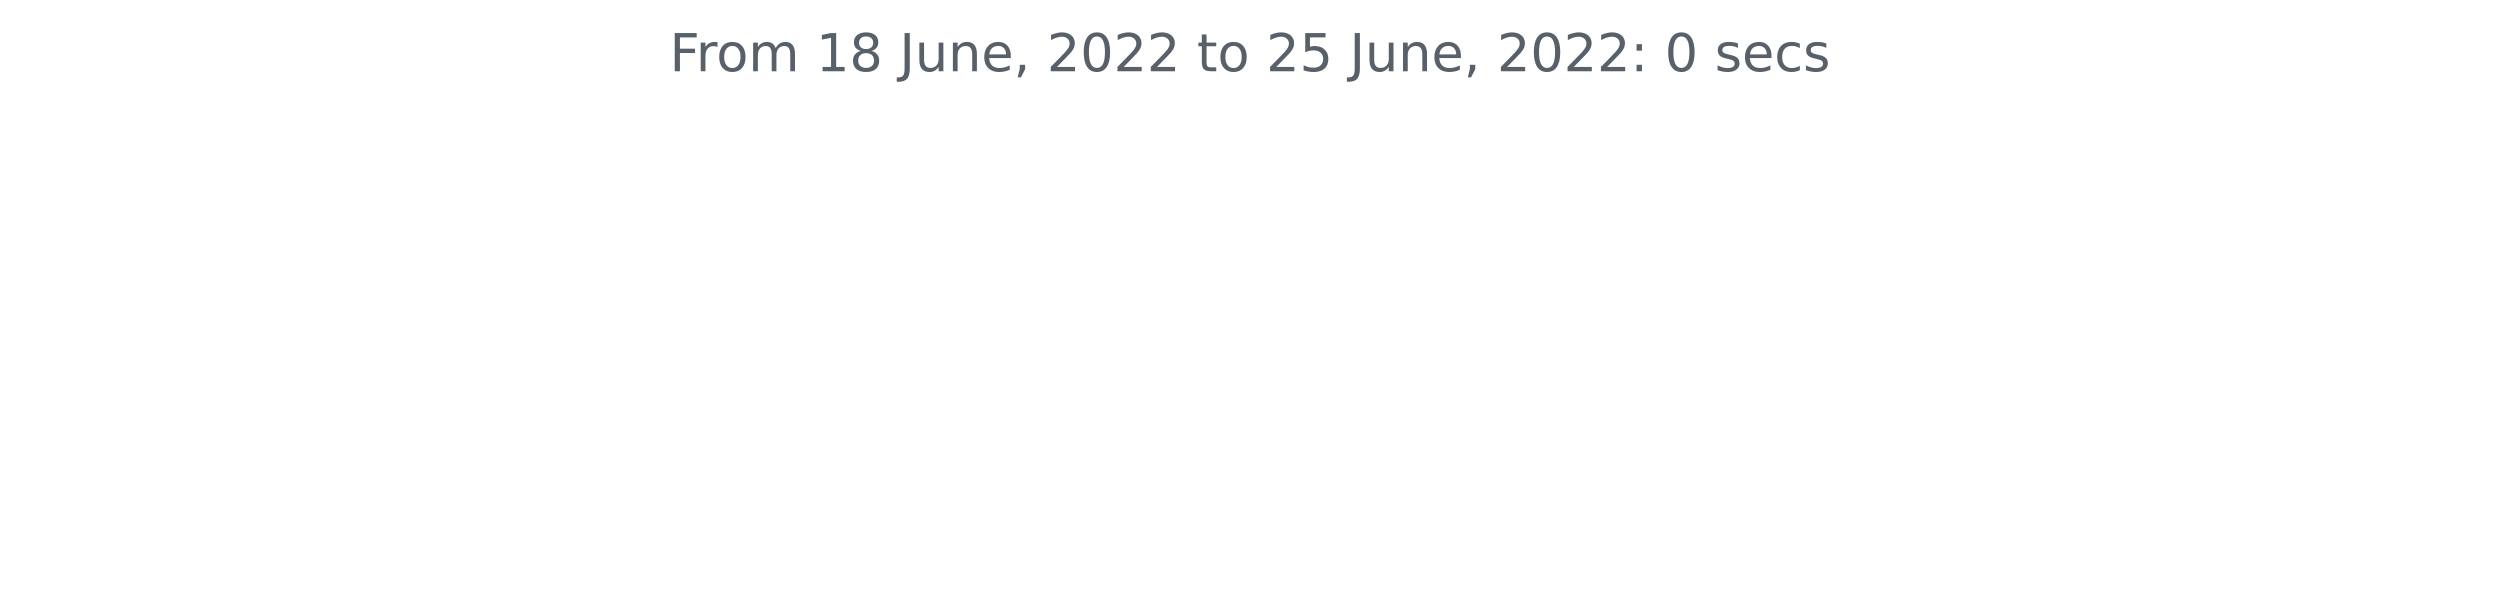
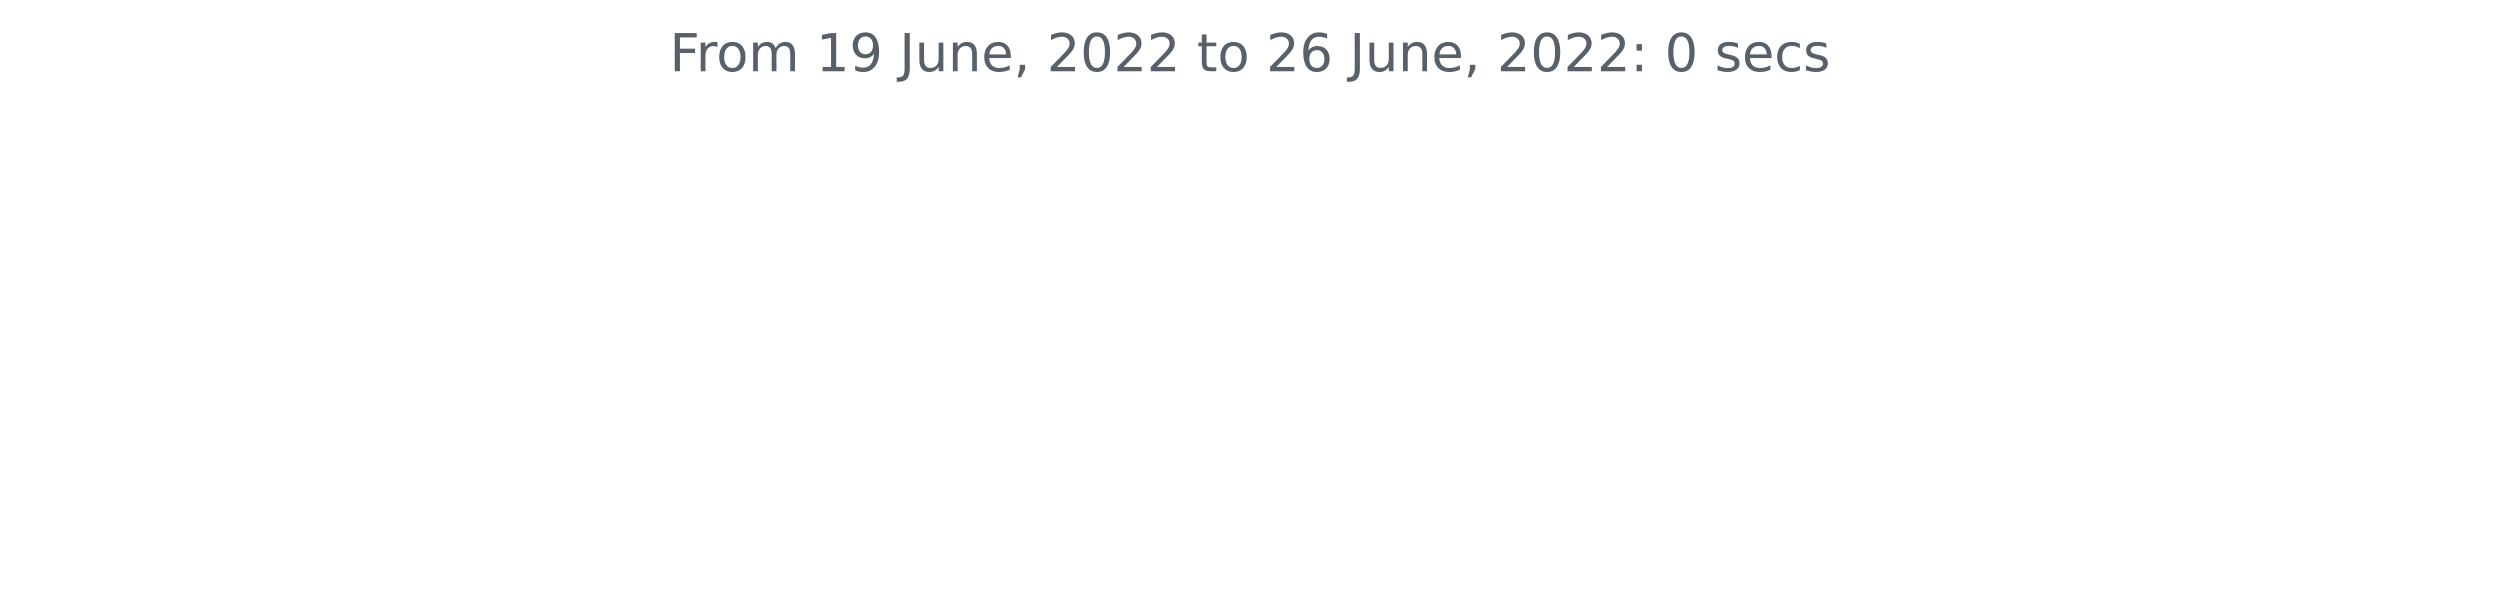
<svg xmlns="http://www.w3.org/2000/svg" xmlns:xlink="http://www.w3.org/1999/xlink" width="572.4pt" height="140.398pt" viewBox="0 0 572.4 140.398" version="1.1">
  <defs>
    <style type="text/css">*{stroke-linejoin: round; stroke-linecap: butt}</style>
  </defs>
  <g id="figure_1">
    <g id="patch_1">
      <path d="M 0 140.398  L 572.4 140.398  L 572.4 0  L 0 0  L 0 140.398  z " style="fill: none" />
    </g>
    <g id="axes_1">
      <g id="matplotlib.axis_1" />
      <g id="matplotlib.axis_2" />
      <g id="text_1">
        <g style="fill: #586069" transform="translate(153.3131 16.31812)scale(0.12 -0.12)">
          <defs>
            <path id="DejaVuSans-46" d="M 628 4666  L 3309 4666  L 3309 4134  L 1259 4134  L 1259 2759  L 3109 2759  L 3109 2228  L 1259 2228  L 1259 0  L 628 0  L 628 4666  z " transform="scale(0.015625)" />
            <path id="DejaVuSans-72" d="M 2631 2963  Q 2534 3019 2420 3045  Q 2306 3072 2169 3072  Q 1681 3072 1420 2755  Q 1159 2438 1159 1844  L 1159 0  L 581 0  L 581 3500  L 1159 3500  L 1159 2956  Q 1341 3275 1631 3429  Q 1922 3584 2338 3584  Q 2397 3584 2469 3576  Q 2541 3569 2628 3553  L 2631 2963  z " transform="scale(0.015625)" />
            <path id="DejaVuSans-6f" d="M 1959 3097  Q 1497 3097 1228 2736  Q 959 2375 959 1747  Q 959 1119 1226 758  Q 1494 397 1959 397  Q 2419 397 2687 759  Q 2956 1122 2956 1747  Q 2956 2369 2687 2733  Q 2419 3097 1959 3097  z M 1959 3584  Q 2709 3584 3137 3096  Q 3566 2609 3566 1747  Q 3566 888 3137 398  Q 2709 -91 1959 -91  Q 1206 -91 779 398  Q 353 888 353 1747  Q 353 2609 779 3096  Q 1206 3584 1959 3584  z " transform="scale(0.015625)" />
            <path id="DejaVuSans-6d" d="M 3328 2828  Q 3544 3216 3844 3400  Q 4144 3584 4550 3584  Q 5097 3584 5394 3201  Q 5691 2819 5691 2113  L 5691 0  L 5113 0  L 5113 2094  Q 5113 2597 4934 2840  Q 4756 3084 4391 3084  Q 3944 3084 3684 2787  Q 3425 2491 3425 1978  L 3425 0  L 2847 0  L 2847 2094  Q 2847 2600 2669 2842  Q 2491 3084 2119 3084  Q 1678 3084 1418 2786  Q 1159 2488 1159 1978  L 1159 0  L 581 0  L 581 3500  L 1159 3500  L 1159 2956  Q 1356 3278 1631 3431  Q 1906 3584 2284 3584  Q 2666 3584 2933 3390  Q 3200 3197 3328 2828  z " transform="scale(0.015625)" />
            <path id="DejaVuSans-20" transform="scale(0.015625)" />
            <path id="DejaVuSans-31" d="M 794 531  L 1825 531  L 1825 4091  L 703 3866  L 703 4441  L 1819 4666  L 2450 4666  L 2450 531  L 3481 531  L 3481 0  L 794 0  L 794 531  z " transform="scale(0.015625)" />
-             <path id="DejaVuSans-38" d="M 2034 2216  Q 1584 2216 1326 1975  Q 1069 1734 1069 1313  Q 1069 891 1326 650  Q 1584 409 2034 409  Q 2484 409 2743 651  Q 3003 894 3003 1313  Q 3003 1734 2745 1975  Q 2488 2216 2034 2216  z M 1403 2484  Q 997 2584 770 2862  Q 544 3141 544 3541  Q 544 4100 942 4425  Q 1341 4750 2034 4750  Q 2731 4750 3128 4425  Q 3525 4100 3525 3541  Q 3525 3141 3298 2862  Q 3072 2584 2669 2484  Q 3125 2378 3379 2068  Q 3634 1759 3634 1313  Q 3634 634 3220 271  Q 2806 -91 2034 -91  Q 1263 -91 848 271  Q 434 634 434 1313  Q 434 1759 690 2068  Q 947 2378 1403 2484  z M 1172 3481  Q 1172 3119 1398 2916  Q 1625 2713 2034 2713  Q 2441 2713 2670 2916  Q 2900 3119 2900 3481  Q 2900 3844 2670 4047  Q 2441 4250 2034 4250  Q 1625 4250 1398 4047  Q 1172 3844 1172 3481  z " transform="scale(0.015625)" />
+             <path id="DejaVuSans-39" d="M 703 97  L 703 672  Q 941 559 1184 500  Q 1428 441 1663 441  Q 2288 441 2617 861  Q 2947 1281 2994 2138  Q 2813 1869 2534 1725  Q 2256 1581 1919 1581  Q 1219 1581 811 2004  Q 403 2428 403 3163  Q 403 3881 828 4315  Q 1253 4750 1959 4750  Q 2769 4750 3195 4129  Q 3622 3509 3622 2328  Q 3622 1225 3098 567  Q 2575 -91 1691 -91  Q 1453 -91 1209 -44  Q 966 3 703 97  z M 1959 2075  Q 2384 2075 2632 2365  Q 2881 2656 2881 3163  Q 2881 3666 2632 3958  Q 2384 4250 1959 4250  Q 1534 4250 1286 3958  Q 1038 3666 1038 3163  Q 1038 2656 1286 2365  Q 1534 2075 1959 2075  z " transform="scale(0.015625)" />
            <path id="DejaVuSans-4a" d="M 628 4666  L 1259 4666  L 1259 325  Q 1259 -519 939 -900  Q 619 -1281 -91 -1281  L -331 -1281  L -331 -750  L -134 -750  Q 284 -750 456 -515  Q 628 -281 628 325  L 628 4666  z " transform="scale(0.015625)" />
            <path id="DejaVuSans-75" d="M 544 1381  L 544 3500  L 1119 3500  L 1119 1403  Q 1119 906 1312 657  Q 1506 409 1894 409  Q 2359 409 2629 706  Q 2900 1003 2900 1516  L 2900 3500  L 3475 3500  L 3475 0  L 2900 0  L 2900 538  Q 2691 219 2414 64  Q 2138 -91 1772 -91  Q 1169 -91 856 284  Q 544 659 544 1381  z M 1991 3584  L 1991 3584  z " transform="scale(0.015625)" />
            <path id="DejaVuSans-6e" d="M 3513 2113  L 3513 0  L 2938 0  L 2938 2094  Q 2938 2591 2744 2837  Q 2550 3084 2163 3084  Q 1697 3084 1428 2787  Q 1159 2491 1159 1978  L 1159 0  L 581 0  L 581 3500  L 1159 3500  L 1159 2956  Q 1366 3272 1645 3428  Q 1925 3584 2291 3584  Q 2894 3584 3203 3211  Q 3513 2838 3513 2113  z " transform="scale(0.015625)" />
            <path id="DejaVuSans-65" d="M 3597 1894  L 3597 1613  L 953 1613  Q 991 1019 1311 708  Q 1631 397 2203 397  Q 2534 397 2845 478  Q 3156 559 3463 722  L 3463 178  Q 3153 47 2828 -22  Q 2503 -91 2169 -91  Q 1331 -91 842 396  Q 353 884 353 1716  Q 353 2575 817 3079  Q 1281 3584 2069 3584  Q 2775 3584 3186 3129  Q 3597 2675 3597 1894  z M 3022 2063  Q 3016 2534 2758 2815  Q 2500 3097 2075 3097  Q 1594 3097 1305 2825  Q 1016 2553 972 2059  L 3022 2063  z " transform="scale(0.015625)" />
            <path id="DejaVuSans-2c" d="M 750 794  L 1409 794  L 1409 256  L 897 -744  L 494 -744  L 750 256  L 750 794  z " transform="scale(0.015625)" />
            <path id="DejaVuSans-32" d="M 1228 531  L 3431 531  L 3431 0  L 469 0  L 469 531  Q 828 903 1448 1529  Q 2069 2156 2228 2338  Q 2531 2678 2651 2914  Q 2772 3150 2772 3378  Q 2772 3750 2511 3984  Q 2250 4219 1831 4219  Q 1534 4219 1204 4116  Q 875 4013 500 3803  L 500 4441  Q 881 4594 1212 4672  Q 1544 4750 1819 4750  Q 2544 4750 2975 4387  Q 3406 4025 3406 3419  Q 3406 3131 3298 2873  Q 3191 2616 2906 2266  Q 2828 2175 2409 1742  Q 1991 1309 1228 531  z " transform="scale(0.015625)" />
            <path id="DejaVuSans-30" d="M 2034 4250  Q 1547 4250 1301 3770  Q 1056 3291 1056 2328  Q 1056 1369 1301 889  Q 1547 409 2034 409  Q 2525 409 2770 889  Q 3016 1369 3016 2328  Q 3016 3291 2770 3770  Q 2525 4250 2034 4250  z M 2034 4750  Q 2819 4750 3233 4129  Q 3647 3509 3647 2328  Q 3647 1150 3233 529  Q 2819 -91 2034 -91  Q 1250 -91 836 529  Q 422 1150 422 2328  Q 422 3509 836 4129  Q 1250 4750 2034 4750  z " transform="scale(0.015625)" />
            <path id="DejaVuSans-74" d="M 1172 4494  L 1172 3500  L 2356 3500  L 2356 3053  L 1172 3053  L 1172 1153  Q 1172 725 1289 603  Q 1406 481 1766 481  L 2356 481  L 2356 0  L 1766 0  Q 1100 0 847 248  Q 594 497 594 1153  L 594 3053  L 172 3053  L 172 3500  L 594 3500  L 594 4494  L 1172 4494  z " transform="scale(0.015625)" />
-             <path id="DejaVuSans-35" d="M 691 4666  L 3169 4666  L 3169 4134  L 1269 4134  L 1269 2991  Q 1406 3038 1543 3061  Q 1681 3084 1819 3084  Q 2600 3084 3056 2656  Q 3513 2228 3513 1497  Q 3513 744 3044 326  Q 2575 -91 1722 -91  Q 1428 -91 1123 -41  Q 819 9 494 109  L 494 744  Q 775 591 1075 516  Q 1375 441 1709 441  Q 2250 441 2565 725  Q 2881 1009 2881 1497  Q 2881 1984 2565 2268  Q 2250 2553 1709 2553  Q 1456 2553 1204 2497  Q 953 2441 691 2322  L 691 4666  z " transform="scale(0.015625)" />
+             <path id="DejaVuSans-36" d="M 2113 2584  Q 1688 2584 1439 2293  Q 1191 2003 1191 1497  Q 1191 994 1439 701  Q 1688 409 2113 409  Q 2538 409 2786 701  Q 3034 994 3034 1497  Q 3034 2003 2786 2293  Q 2538 2584 2113 2584  z M 3366 4563  L 3366 3988  Q 3128 4100 2886 4159  Q 2644 4219 2406 4219  Q 1781 4219 1451 3797  Q 1122 3375 1075 2522  Q 1259 2794 1537 2939  Q 1816 3084 2150 3084  Q 2853 3084 3261 2657  Q 3669 2231 3669 1497  Q 3669 778 3244 343  Q 2819 -91 2113 -91  Q 1303 -91 875 529  Q 447 1150 447 2328  Q 447 3434 972 4092  Q 1497 4750 2381 4750  Q 2619 4750 2861 4703  Q 3103 4656 3366 4563  z " transform="scale(0.015625)" />
            <path id="DejaVuSans-3a" d="M 750 794  L 1409 794  L 1409 0  L 750 0  L 750 794  z M 750 3309  L 1409 3309  L 1409 2516  L 750 2516  L 750 3309  z " transform="scale(0.015625)" />
            <path id="DejaVuSans-73" d="M 2834 3397  L 2834 2853  Q 2591 2978 2328 3040  Q 2066 3103 1784 3103  Q 1356 3103 1142 2972  Q 928 2841 928 2578  Q 928 2378 1081 2264  Q 1234 2150 1697 2047  L 1894 2003  Q 2506 1872 2764 1633  Q 3022 1394 3022 966  Q 3022 478 2636 193  Q 2250 -91 1575 -91  Q 1294 -91 989 -36  Q 684 19 347 128  L 347 722  Q 666 556 975 473  Q 1284 391 1588 391  Q 1994 391 2212 530  Q 2431 669 2431 922  Q 2431 1156 2273 1281  Q 2116 1406 1581 1522  L 1381 1569  Q 847 1681 609 1914  Q 372 2147 372 2553  Q 372 3047 722 3315  Q 1072 3584 1716 3584  Q 2034 3584 2315 3537  Q 2597 3491 2834 3397  z " transform="scale(0.015625)" />
            <path id="DejaVuSans-63" d="M 3122 3366  L 3122 2828  Q 2878 2963 2633 3030  Q 2388 3097 2138 3097  Q 1578 3097 1268 2742  Q 959 2388 959 1747  Q 959 1106 1268 751  Q 1578 397 2138 397  Q 2388 397 2633 464  Q 2878 531 3122 666  L 3122 134  Q 2881 22 2623 -34  Q 2366 -91 2075 -91  Q 1284 -91 818 406  Q 353 903 353 1747  Q 353 2603 823 3093  Q 1294 3584 2113 3584  Q 2378 3584 2631 3529  Q 2884 3475 3122 3366  z " transform="scale(0.015625)" />
          </defs>
          <use xlink:href="#DejaVuSans-46" />
          <use xlink:href="#DejaVuSans-72" x="50.27" />
          <use xlink:href="#DejaVuSans-6f" x="89.133" />
          <use xlink:href="#DejaVuSans-6d" x="150.314" />
          <use xlink:href="#DejaVuSans-20" x="247.727" />
          <use xlink:href="#DejaVuSans-31" x="279.514" />
-           <use xlink:href="#DejaVuSans-38" x="343.137" />
+           <use xlink:href="#DejaVuSans-39" x="343.137" />
          <use xlink:href="#DejaVuSans-20" x="406.76" />
          <use xlink:href="#DejaVuSans-4a" x="438.547" />
          <use xlink:href="#DejaVuSans-75" x="468.039" />
          <use xlink:href="#DejaVuSans-6e" x="531.418" />
          <use xlink:href="#DejaVuSans-65" x="594.797" />
          <use xlink:href="#DejaVuSans-2c" x="656.32" />
          <use xlink:href="#DejaVuSans-20" x="688.107" />
          <use xlink:href="#DejaVuSans-32" x="719.895" />
          <use xlink:href="#DejaVuSans-30" x="783.518" />
          <use xlink:href="#DejaVuSans-32" x="847.141" />
          <use xlink:href="#DejaVuSans-32" x="910.764" />
          <use xlink:href="#DejaVuSans-20" x="974.387" />
          <use xlink:href="#DejaVuSans-74" x="1006.174" />
          <use xlink:href="#DejaVuSans-6f" x="1045.383" />
          <use xlink:href="#DejaVuSans-20" x="1106.564" />
          <use xlink:href="#DejaVuSans-32" x="1138.352" />
-           <use xlink:href="#DejaVuSans-35" x="1201.975" />
+           <use xlink:href="#DejaVuSans-36" x="1201.975" />
          <use xlink:href="#DejaVuSans-20" x="1265.598" />
          <use xlink:href="#DejaVuSans-4a" x="1297.385" />
          <use xlink:href="#DejaVuSans-75" x="1326.877" />
          <use xlink:href="#DejaVuSans-6e" x="1390.256" />
          <use xlink:href="#DejaVuSans-65" x="1453.635" />
          <use xlink:href="#DejaVuSans-2c" x="1515.158" />
          <use xlink:href="#DejaVuSans-20" x="1546.945" />
          <use xlink:href="#DejaVuSans-32" x="1578.732" />
          <use xlink:href="#DejaVuSans-30" x="1642.355" />
          <use xlink:href="#DejaVuSans-32" x="1705.979" />
          <use xlink:href="#DejaVuSans-32" x="1769.602" />
          <use xlink:href="#DejaVuSans-3a" x="1833.225" />
          <use xlink:href="#DejaVuSans-20" x="1866.916" />
          <use xlink:href="#DejaVuSans-30" x="1898.703" />
          <use xlink:href="#DejaVuSans-20" x="1962.326" />
          <use xlink:href="#DejaVuSans-73" x="1994.113" />
          <use xlink:href="#DejaVuSans-65" x="2046.213" />
          <use xlink:href="#DejaVuSans-63" x="2107.736" />
          <use xlink:href="#DejaVuSans-73" x="2162.717" />
        </g>
      </g>
    </g>
  </g>
</svg>
